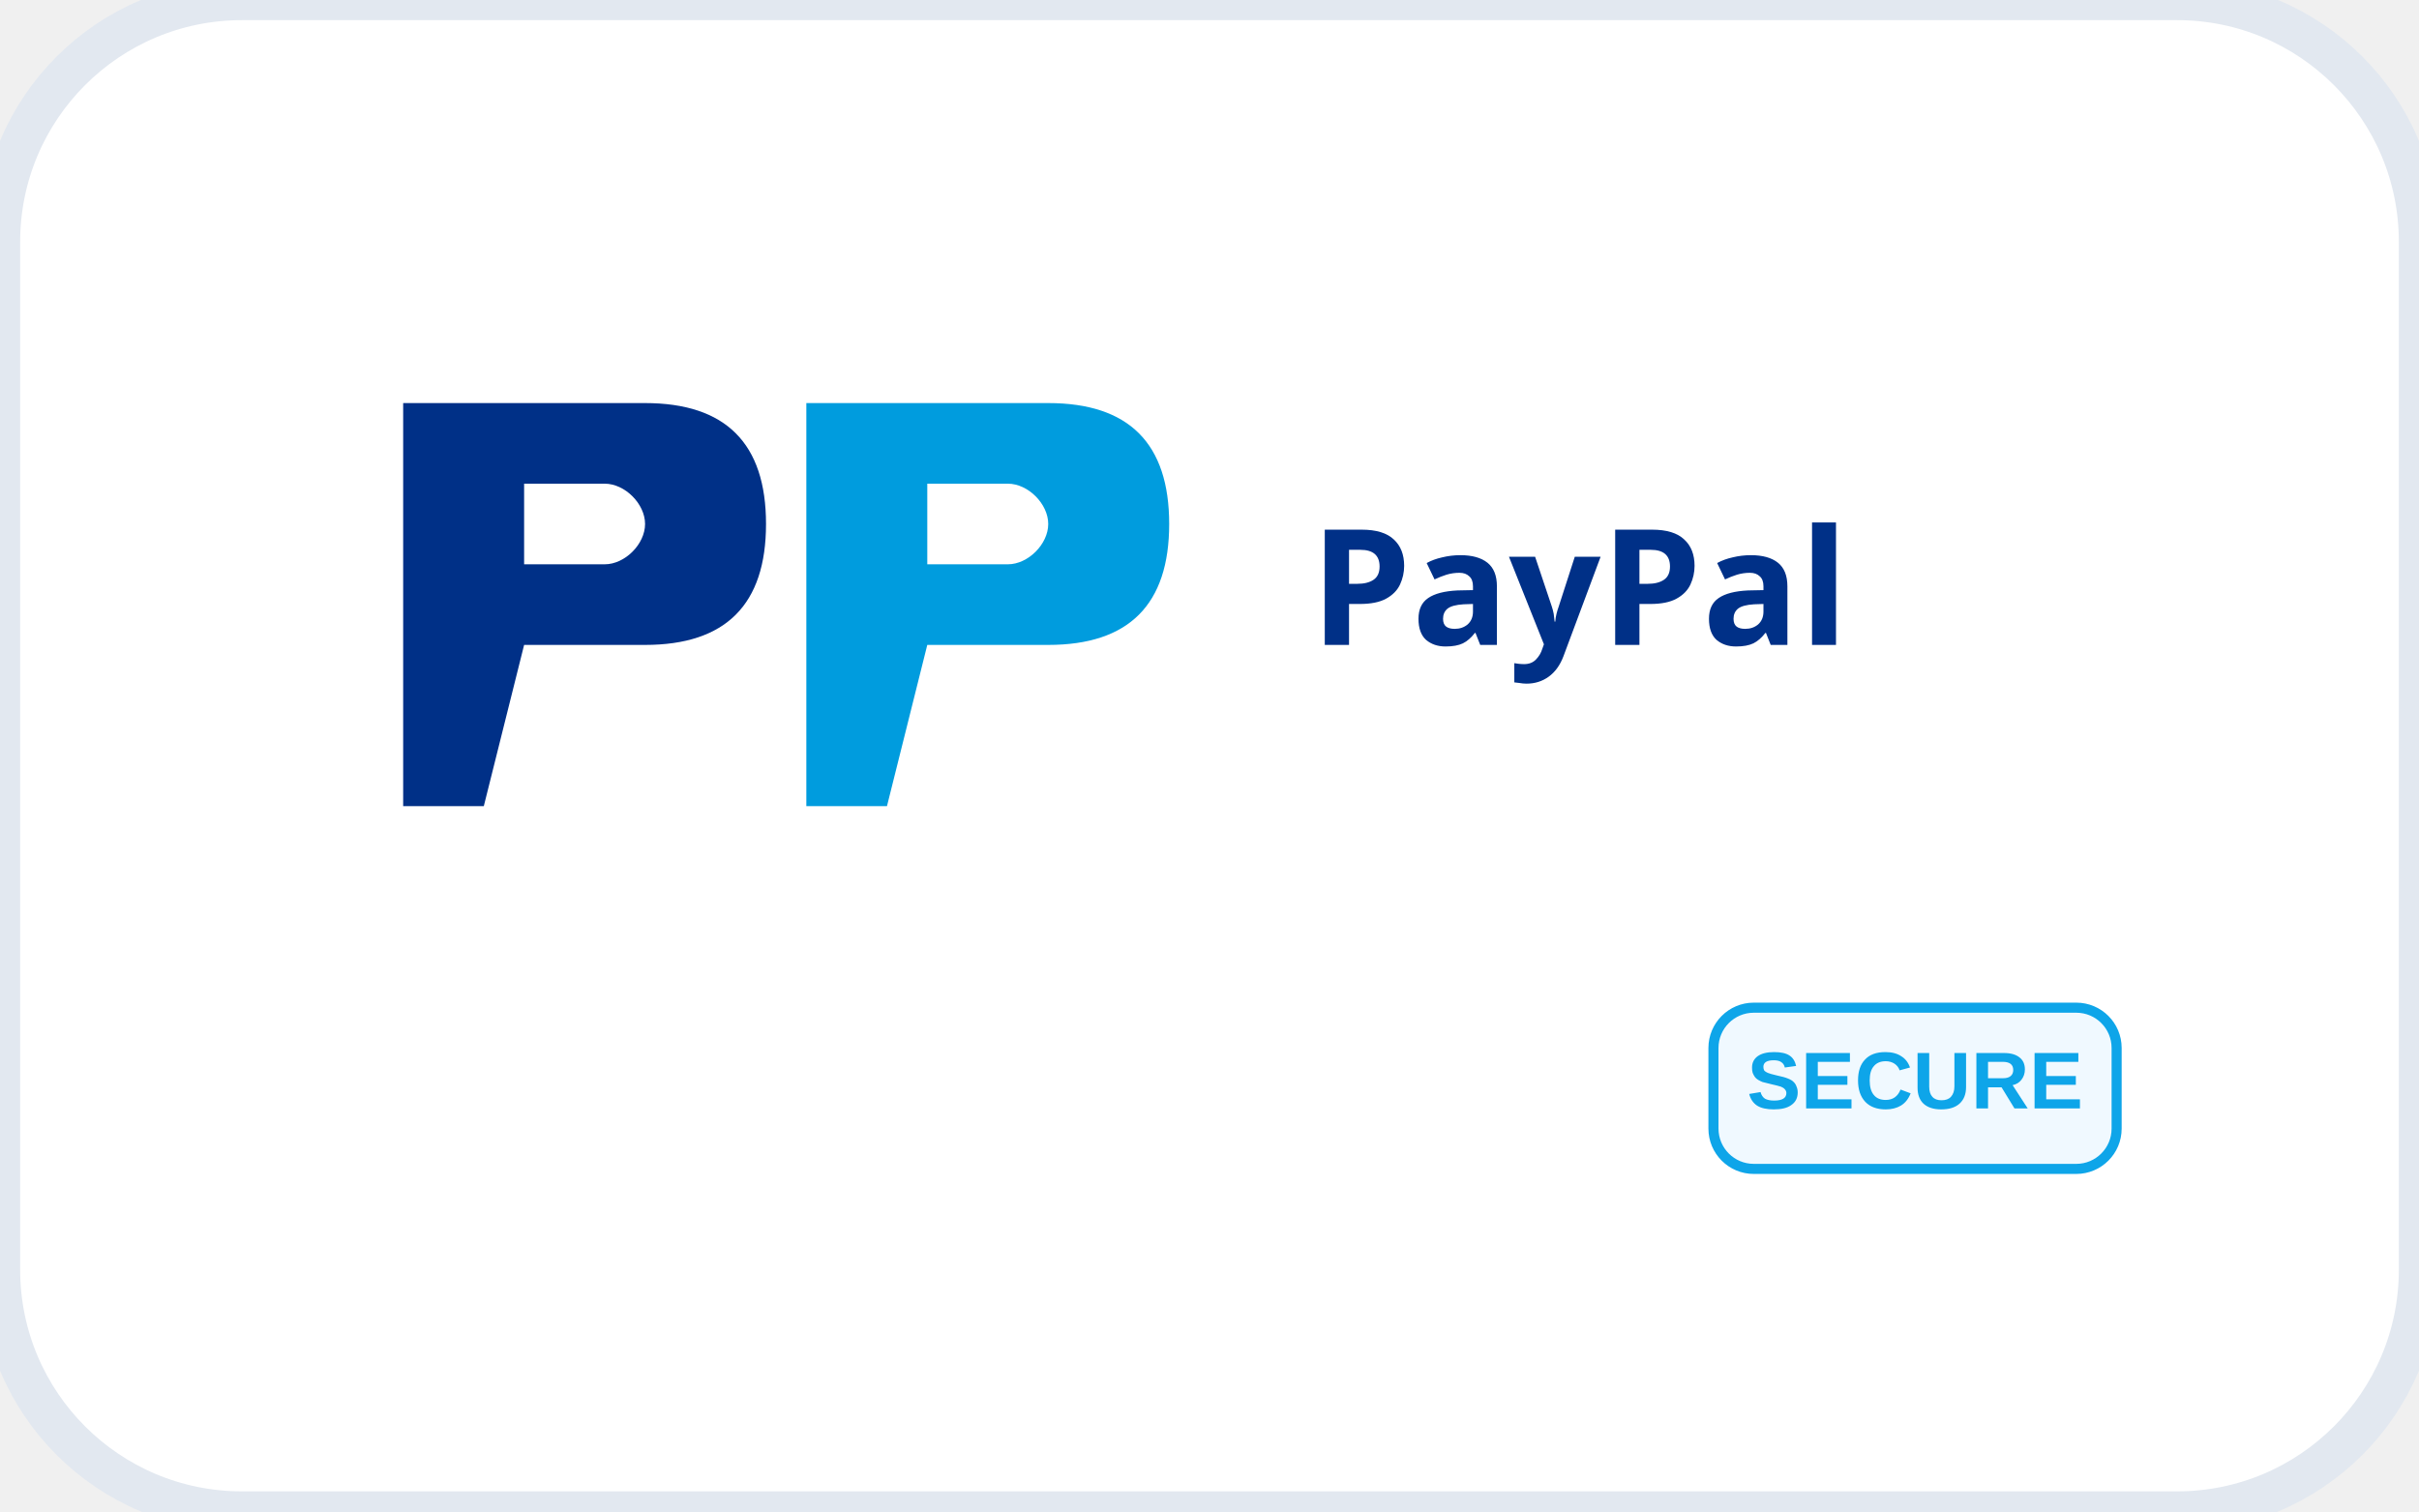
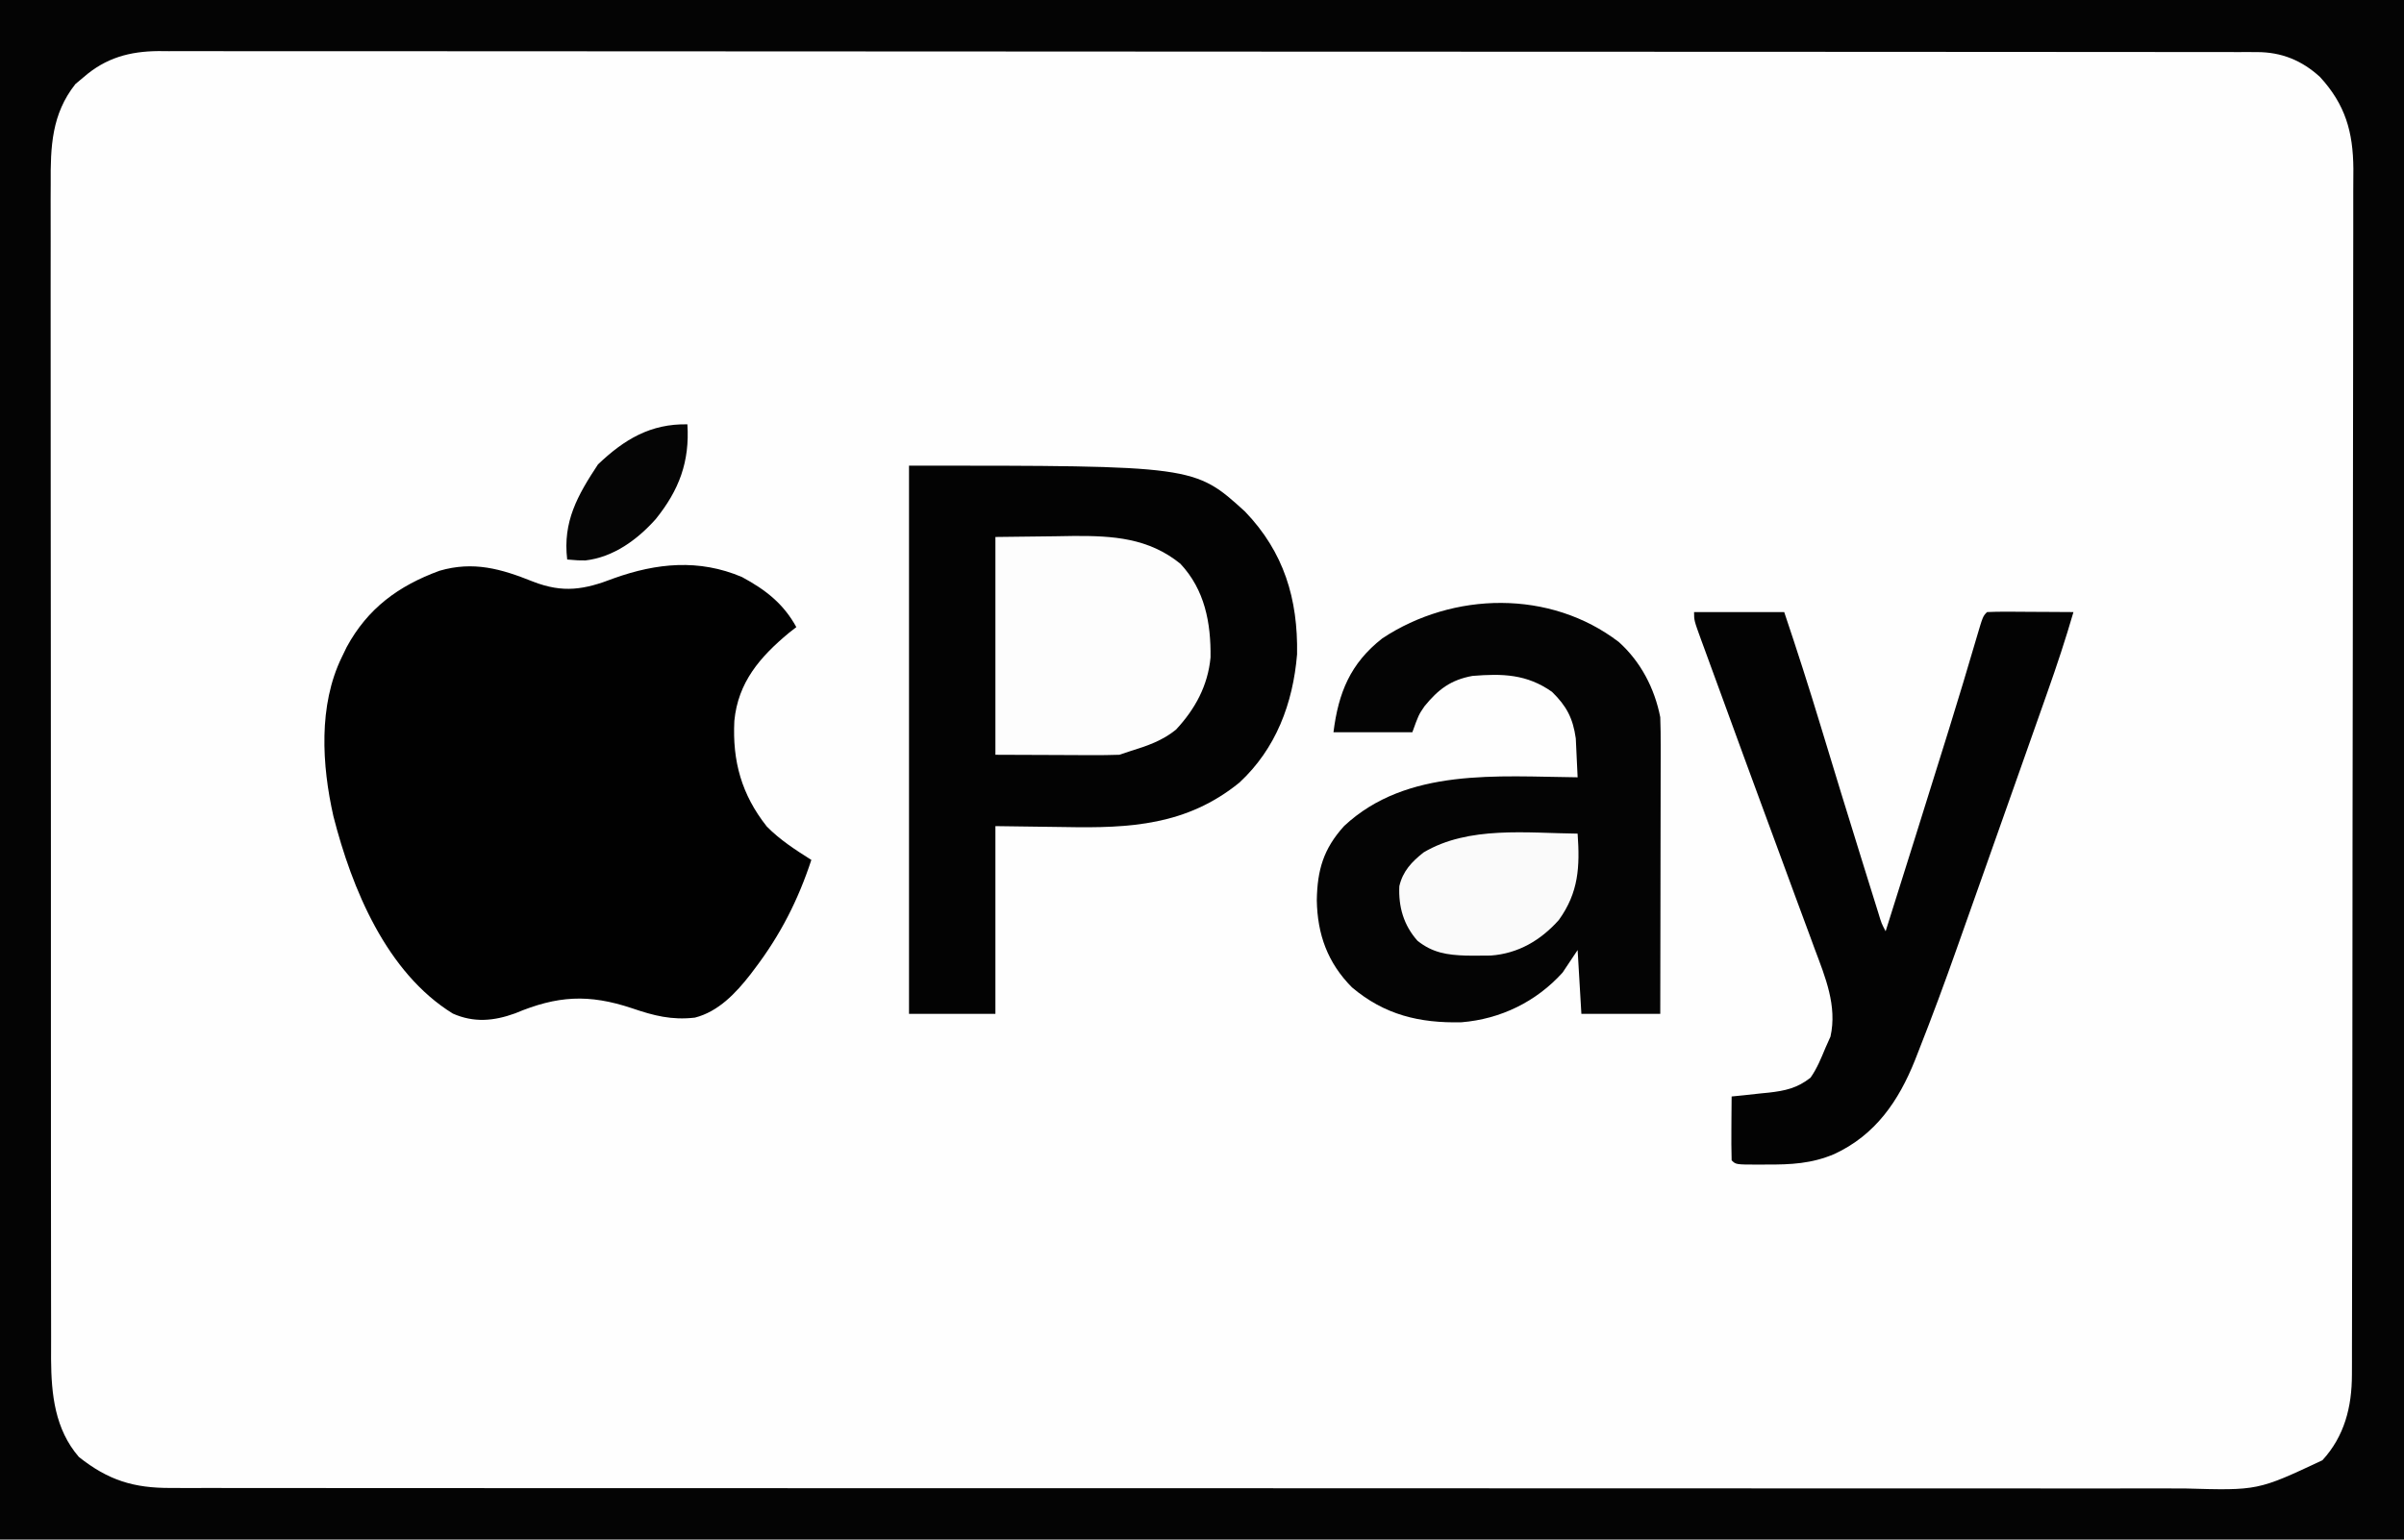
- <svg xmlns="http://www.w3.org/2000/svg" width="120" height="75" viewBox="0 0 120 75" fill="none">
-   <rect width="120" height="75" rx="12" fill="white" stroke="#e2e8f0" stroke-width="2" />
-   <g transform="translate(20, 20)">
-     <path d="M0 0H12C16 0 18 2 18 6C18 10 16 12 12 12H6L4 20H0L0 0ZM6 4V8H10C11 8 12 7 12 6C12 5 11 4 10 4H6Z" fill="#003087" />
-     <path d="M20 0H32C36 0 38 2 38 6C38 10 36 12 32 12H26L24 20H20L20 0ZM26 4V8H30C31 8 32 7 32 6C32 5 31 4 30 4H26Z" fill="#009CDE" />
-     <text x="45" y="12" fill="#003087" font-family="Verdana, sans-serif" font-size="8" font-weight="bold">PayPal</text>
-   </g>
-   <g transform="translate(85, 50)">
-     <rect x="0" y="0" width="20" height="8" rx="2" fill="#f0f9ff" stroke="#0ea5e9" stroke-width="0.5" />
-     <text x="10" y="5" text-anchor="middle" fill="#0ea5e9" font-family="Arial, sans-serif" font-size="4" font-weight="bold">SECURE</text>
-   </g>
+ <svg xmlns="http://www.w3.org/2000/svg" height="410" version="1.1" width="640">
+   <path d="M0 0 C211.2 0 422.4 0 640 0 C640 135.3 640 270.6 640 410 C428.8 410 217.6 410 0 410 C0 274.7 0 139.4 0 0 Z " fill="#FEFEFE" transform="translate(0,0)" />
+   <path d="M0 0 C211.2 0 422.4 0 640 0 C640 135.3 640 270.6 640 410 C428.8 410 217.6 410 0 410 C0 274.7 0 139.4 0 0 Z M22.25 20.562 C21.533 21.162 20.817 21.761 20.078 22.379 C13.743 30.37 13.425 39.088 13.499 48.929 C13.495 50.321 13.489 51.712 13.482 53.104 C13.467 56.904 13.477 60.704 13.492 64.505 C13.503 68.613 13.491 72.721 13.482 76.828 C13.468 84.866 13.476 92.904 13.491 100.942 C13.507 110.308 13.504 119.675 13.5 129.041 C13.495 145.756 13.509 162.472 13.533 179.187 C13.557 195.396 13.564 211.604 13.554 227.813 C13.543 245.476 13.541 263.139 13.555 280.802 C13.557 282.686 13.558 284.571 13.56 286.455 C13.56 287.382 13.561 288.31 13.562 289.265 C13.567 295.789 13.565 302.313 13.561 308.837 C13.556 316.791 13.562 324.745 13.581 332.699 C13.591 336.755 13.596 340.811 13.589 344.867 C13.581 348.584 13.588 352.301 13.606 356.018 C13.612 357.991 13.603 359.963 13.594 361.935 C13.661 371.362 14.616 380.608 21 388 C28.854 394.235 35.628 396.304 45.531 396.254 C46.968 396.259 46.968 396.259 48.433 396.264 C51.654 396.273 54.876 396.267 58.097 396.261 C60.425 396.264 62.753 396.268 65.081 396.272 C70.816 396.282 76.55 396.281 82.285 396.277 C89.155 396.273 96.024 396.28 102.893 396.288 C117.137 396.303 131.38 396.305 145.624 396.302 C156.624 396.301 167.624 396.302 178.624 396.307 C180.204 396.307 181.784 396.308 183.363 396.308 C185.744 396.309 188.125 396.31 190.506 396.311 C212.645 396.32 234.784 396.324 256.923 396.32 C257.758 396.32 258.593 396.319 259.453 396.319 C263.685 396.318 267.916 396.318 272.147 396.317 C272.988 396.317 273.828 396.316 274.694 396.316 C276.393 396.316 278.093 396.315 279.792 396.315 C306.23 396.31 332.668 396.318 359.106 396.336 C388.806 396.357 418.506 396.368 448.205 396.364 C451.373 396.363 454.54 396.363 457.707 396.363 C458.487 396.362 459.267 396.362 460.07 396.362 C471.842 396.361 483.613 396.368 495.385 396.378 C508.775 396.39 522.165 396.392 535.554 396.38 C542.387 396.373 549.22 396.372 556.052 396.385 C562.308 396.395 568.563 396.392 574.819 396.378 C577.081 396.376 579.343 396.378 581.606 396.386 C601.091 396.948 601.091 396.948 618.277 388.875 C624.172 382.459 626.119 374.64 626.134 366.147 C626.139 364.969 626.143 363.79 626.148 362.576 C626.148 361.286 626.147 359.995 626.147 358.665 C626.15 357.278 626.154 355.89 626.158 354.502 C626.168 350.688 626.172 346.874 626.175 343.061 C626.179 338.947 626.188 334.834 626.197 330.721 C626.217 320.789 626.227 310.857 626.236 300.925 C626.24 296.247 626.245 291.569 626.251 286.891 C626.268 271.34 626.282 255.789 626.289 240.238 C626.291 236.203 626.293 232.169 626.295 228.135 C626.296 227.133 626.296 226.13 626.297 225.097 C626.305 208.85 626.33 192.602 626.363 176.355 C626.396 159.673 626.414 142.99 626.417 126.308 C626.419 116.942 626.428 107.576 626.453 98.21 C626.475 90.235 626.483 82.26 626.474 74.285 C626.469 70.217 626.471 66.149 626.49 62.081 C626.508 58.354 626.507 54.627 626.491 50.9 C626.488 48.92 626.504 46.939 626.521 44.959 C626.45 35.101 624.374 27.847 617.645 20.504 C612.796 16.07 607.396 13.877 600.858 13.872 C600.034 13.869 599.21 13.866 598.361 13.863 C597.459 13.865 596.557 13.867 595.628 13.869 C594.664 13.867 593.699 13.864 592.705 13.862 C589.448 13.857 586.191 13.858 582.933 13.86 C580.585 13.857 578.236 13.854 575.887 13.851 C570.092 13.843 564.298 13.841 558.503 13.84 C551.564 13.839 544.625 13.833 537.686 13.826 C520.914 13.81 504.142 13.804 487.37 13.799 C479.438 13.797 471.505 13.793 463.573 13.789 C436.425 13.777 409.277 13.766 382.13 13.762 C380.425 13.762 378.721 13.762 377.016 13.762 C375.308 13.762 373.599 13.761 371.891 13.761 C368.463 13.761 365.035 13.76 361.607 13.76 C360.333 13.76 360.333 13.76 359.032 13.759 C331.469 13.756 303.905 13.74 276.342 13.717 C247.208 13.692 218.073 13.678 188.939 13.677 C185.742 13.677 182.544 13.677 179.347 13.676 C178.56 13.676 177.772 13.676 176.961 13.676 C164.284 13.675 151.607 13.664 138.929 13.65 C126.19 13.635 113.452 13.632 100.713 13.64 C93.81 13.644 86.907 13.643 80.004 13.629 C73.687 13.616 67.371 13.617 61.055 13.63 C58.767 13.631 56.479 13.628 54.191 13.62 C51.085 13.609 47.98 13.616 44.875 13.628 C43.983 13.62 43.09 13.613 42.171 13.605 C34.518 13.669 28.154 15.402 22.25 20.562 Z " fill="#040404" transform="translate(0,0)" />
+   <path d="M0 0 C8.07 3.155 13.719 2.181 21.591 -0.865 C32.962 -4.929 44.236 -6.069 55.681 -1.201 C61.945 2.183 66.703 5.848 70.154 12.135 C69.501 12.645 68.849 13.155 68.177 13.681 C60.492 20.074 54.641 26.816 53.654 37.107 C53.11 47.86 55.58 56.744 62.294 65.24 C65.795 68.807 69.945 71.473 74.154 74.135 C70.641 84.818 65.938 94.055 59.154 103.01 C58.751 103.545 58.348 104.08 57.932 104.632 C54.045 109.609 49.437 114.527 43.154 116.135 C36.952 116.846 32.253 115.631 26.404 113.635 C14.878 109.791 6.531 110.27 -4.714 114.998 C-10.395 117.059 -15.671 117.534 -21.284 115.06 C-38.98 104.15 -48.178 81.722 -53.085 62.51 C-56.163 48.869 -57.11 32.954 -50.846 20.135 C-50.422 19.257 -49.998 18.379 -49.561 17.474 C-43.961 7.132 -35.769 1.142 -24.846 -2.865 C-15.818 -5.499 -8.473 -3.397 0 0 Z " fill="#010101" transform="translate(141.8464,154.8655)" />
+   <path d="M0 0 C75.998 0 75.998 0 89.445 12.223 C99.829 23.035 103.567 35.501 103.312 50.242 C102.226 63.312 97.687 75.401 87.957 84.41 C73.953 95.786 58.849 96.579 41.625 96.25 C35.479 96.168 29.332 96.085 23 96 C23 112.5 23 129 23 146 C15.41 146 7.82 146 0 146 C0 97.82 0 49.64 0 0 Z " fill="#030303" transform="translate(242,124)" />
+   <path d="M0 0 C5.812 5.233 9.501 12.335 11 20 C11.089 22.578 11.126 25.128 11.114 27.706 C11.114 28.477 11.114 29.248 11.114 30.043 C11.113 32.586 11.105 35.129 11.098 37.672 C11.096 39.437 11.094 41.203 11.093 42.968 C11.09 47.611 11.08 52.253 11.069 56.896 C11.058 61.635 11.054 66.374 11.049 71.113 C11.038 80.409 11.021 89.704 11 99 C4.07 99 -2.86 99 -10 99 C-10.33 93.39 -10.66 87.78 -11 82 C-12.32 83.98 -13.64 85.96 -15 88 C-22.02 95.77 -31.501 100.386 -41.91 101.238 C-53.097 101.502 -62.427 99.258 -71.094 91.926 C-77.549 85.405 -80.275 77.879 -80.438 68.75 C-80.302 60.626 -78.645 55.026 -73.168 48.977 C-56.469 33.364 -32.208 35.799 -11 36 C-11.088 33.791 -11.196 31.583 -11.312 29.375 C-11.371 28.145 -11.429 26.915 -11.488 25.648 C-12.243 20.265 -13.942 17.035 -17.812 13.25 C-24.523 8.513 -30.99 8.347 -39 9 C-44.785 10.061 -48.09 12.58 -51.773 17.086 C-53.344 19.404 -53.344 19.404 -55 24 C-61.93 24 -68.86 24 -76 24 C-74.681 13.448 -71.499 5.66 -63 -1 C-44.161 -13.457 -18.298 -14.044 0 0 Z " fill="#040404" transform="translate(431,171)" />
+   <path d="M0 0 C7.92 0 15.84 0 24 0 C27.384 10.057 30.62 20.135 33.693 30.292 C37.315 42.252 40.977 54.2 44.695 66.131 C45.148 67.582 45.599 69.034 46.05 70.486 C46.685 72.529 47.323 74.571 47.961 76.613 C48.515 78.389 48.515 78.389 49.08 80.2 C49.897 82.915 49.897 82.915 51 85 C56.293 68.194 61.584 51.388 66.812 34.562 C67.177 33.389 67.542 32.215 67.918 31.006 C70.42 22.93 72.87 14.838 75.238 6.721 C76.893 1.107 76.893 1.107 78 0 C79.708 -0.087 81.419 -0.107 83.129 -0.098 C84.681 -0.093 84.681 -0.093 86.264 -0.088 C87.352 -0.08 88.441 -0.071 89.562 -0.062 C91.201 -0.056 91.201 -0.056 92.873 -0.049 C95.582 -0.037 98.291 -0.02 101 0 C98.918 7.189 96.574 14.257 94.078 21.312 C93.513 22.919 93.513 22.919 92.936 24.558 C91.71 28.04 90.48 31.52 89.25 35 C88.395 37.422 87.541 39.843 86.686 42.265 C84.535 48.359 82.38 54.452 80.223 60.544 C79.071 63.8 77.92 67.057 76.77 70.313 C75.097 75.049 73.42 79.784 71.738 84.517 C71.134 86.218 70.532 87.92 69.93 89.623 C66.705 98.747 63.353 107.812 59.797 116.812 C59.471 117.644 59.146 118.476 58.811 119.334 C54.437 130.27 48.262 139.248 37.375 144.312 C31.336 146.896 25.726 147.158 19.25 147.125 C18.47 147.129 17.69 147.133 16.887 147.137 C11.127 147.127 11.127 147.127 10 146 C9.927 143.137 9.908 140.299 9.938 137.438 C9.944 136.228 9.944 136.228 9.951 134.994 C9.963 132.996 9.981 130.998 10 129 C11.097 128.89 12.194 128.781 13.324 128.668 C14.779 128.508 16.233 128.348 17.688 128.188 C18.409 128.117 19.13 128.047 19.873 127.975 C24.238 127.476 27.449 126.791 31 124 C32.751 121.52 33.832 118.796 35 116 C35.433 115.031 35.866 114.061 36.312 113.062 C38.146 104.896 34.924 97.191 32.09 89.637 C31.69 88.547 31.291 87.456 30.879 86.333 C29.574 82.781 28.256 79.234 26.938 75.688 C26.034 73.233 25.131 70.777 24.229 68.322 C22.393 63.322 20.551 58.324 18.705 53.328 C15.044 43.418 11.417 33.496 7.801 23.57 C6.763 20.723 5.719 17.877 4.676 15.032 C4.049 13.317 3.423 11.602 2.797 9.887 C2.51 9.109 2.224 8.332 1.929 7.531 C0 2.228 0 2.228 0 0 Z " fill="#030303" transform="translate(451,163)" />
+   <path d="M0 0 C5.239 -0.062 10.477 -0.124 15.875 -0.188 C17.507 -0.215 19.139 -0.242 20.82 -0.27 C31.335 -0.33 40.767 0.263 49.242 7.125 C55.755 14.072 57.397 22.894 57.273 32.094 C56.567 39.6 53.171 45.844 48.07 51.309 C44.471 54.249 40.396 55.64 36 57 C35.01 57.33 34.02 57.66 33 58 C30.487 58.085 28.001 58.116 25.488 58.098 C24.843 58.097 24.197 58.096 23.532 58.095 C21.125 58.089 18.719 58.075 16.312 58.062 C10.929 58.042 5.546 58.021 0 58 C0 38.86 0 19.72 0 0 Z " fill="#FDFDFD" transform="translate(265,143)" />
+   <path d="M0 0 C0.623 8.835 0.282 15.656 -5 23 C-9.826 28.411 -15.815 31.943 -23.121 32.469 C-24.56 32.503 -25.999 32.513 -27.438 32.5 C-28.186 32.494 -28.934 32.489 -29.706 32.483 C-34.699 32.321 -38.6 31.753 -42.617 28.547 C-46.319 24.406 -47.73 19.448 -47.465 13.984 C-46.526 9.975 -44.172 7.504 -41 5 C-29.027 -2.119 -13.421 -0.136 0 0 Z " fill="#FAFAFA" transform="translate(420,222)" />
+   <path d="M0 0 C0.641 9.938 -2.191 17.507 -8.441 25.254 C-13.313 30.712 -19.669 35.385 -27.133 36.246 C-29.062 36.25 -29.062 36.25 -32 36 C-33.203 25.927 -29.25 18.921 -23.812 10.688 C-16.783 3.971 -9.767 -0.184 0 0 Z " fill="#050505" transform="translate(183,113)" />
</svg>
